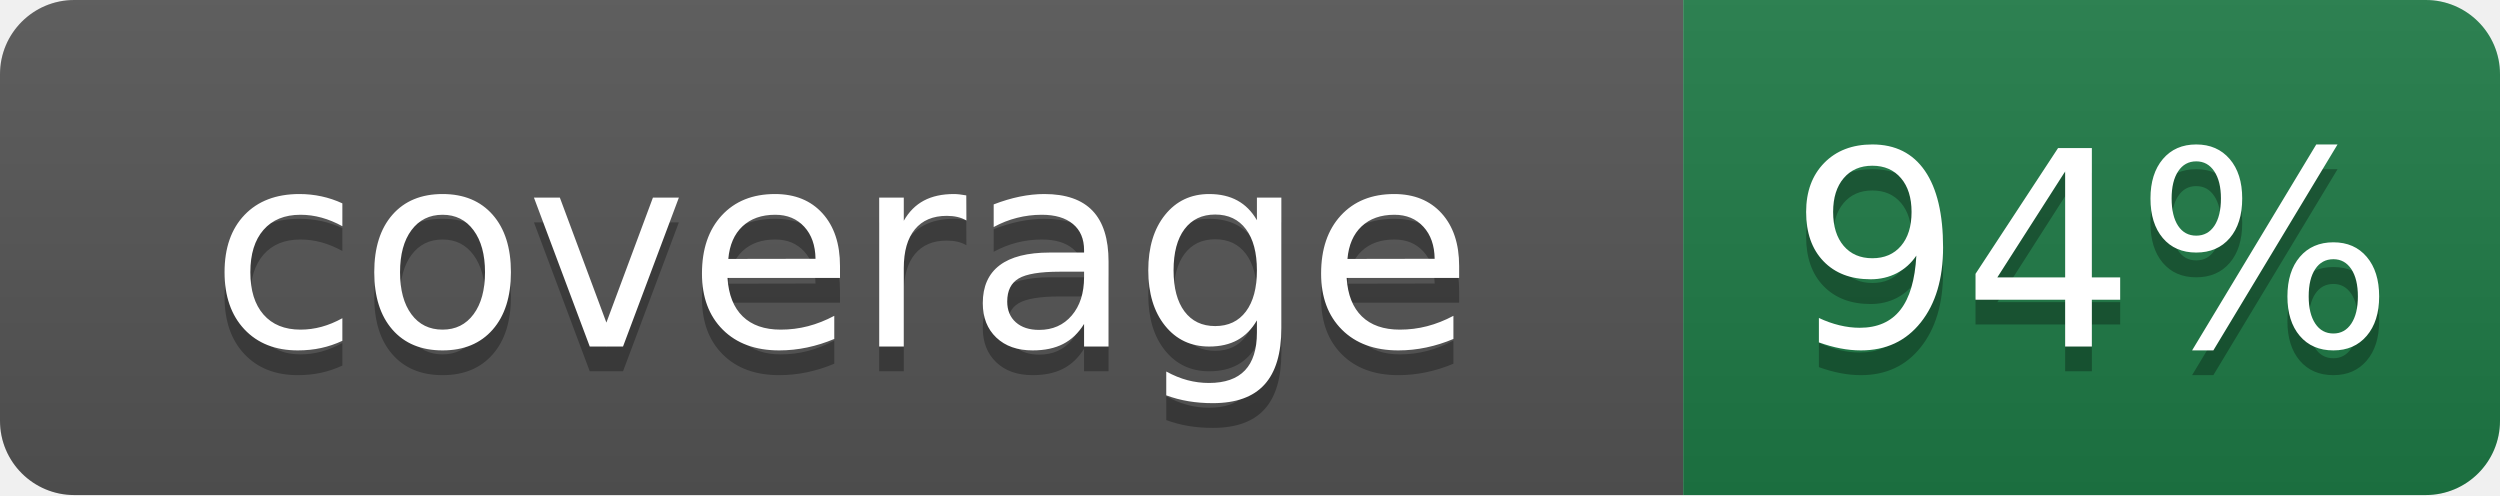
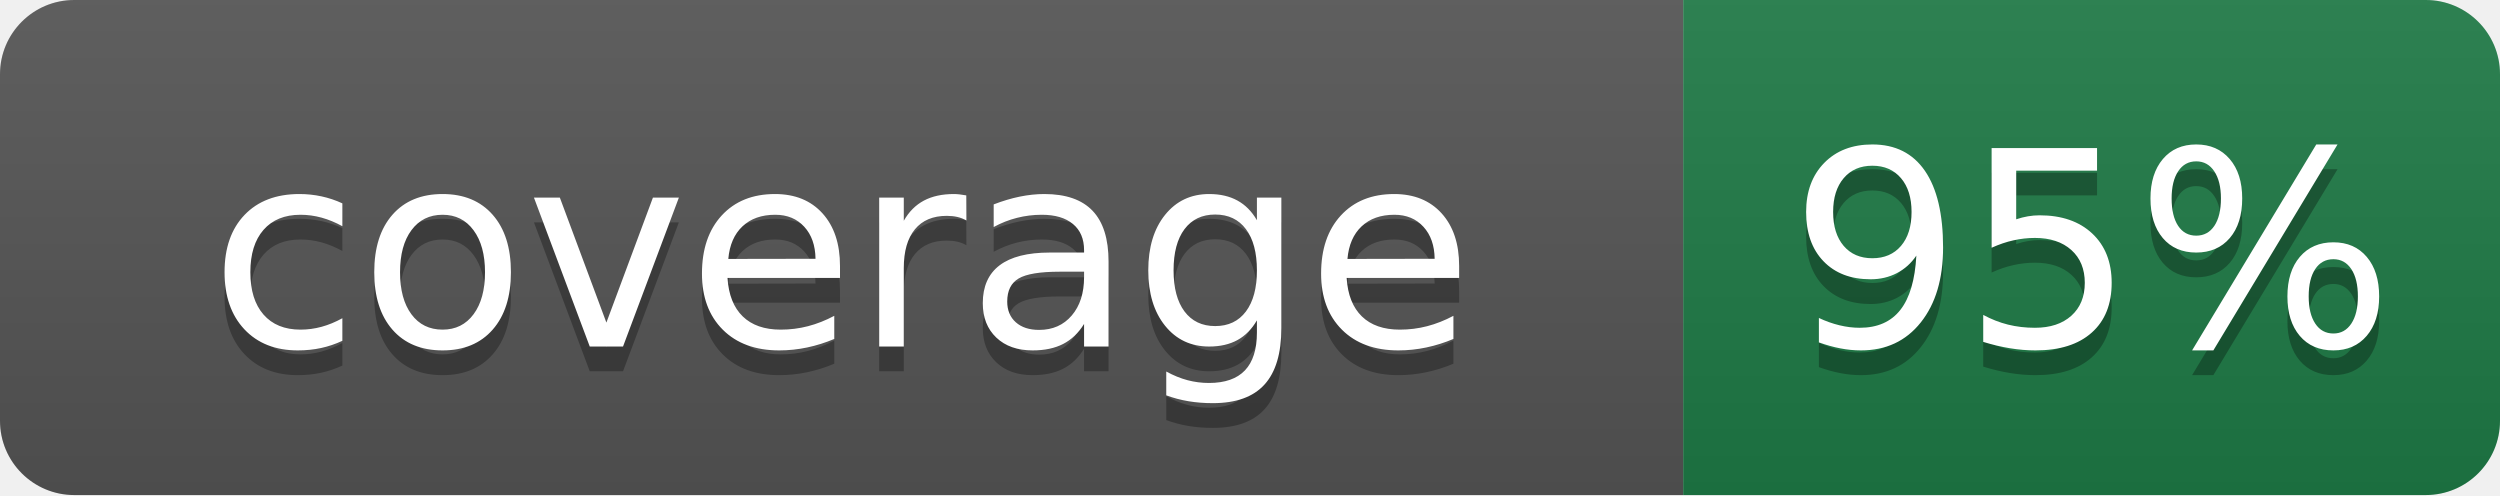
- <svg xmlns="http://www.w3.org/2000/svg" width="101" height="20" role="img" aria-label="coverage: 94%">
+ <svg xmlns="http://www.w3.org/2000/svg" width="101" height="20" role="img" aria-label="coverage: 95%">
  <linearGradient id="s" x2="0" y2="100%">
    <stop offset="0" stop-color="#bbb" stop-opacity=".1" />
    <stop offset="1" stop-opacity=".1" />
  </linearGradient>
  <clipPath id="r">
    <rect width="101" height="20" rx="3" fill="#fff" />
  </clipPath>
  <g clip-path="url(#r)">
    <rect width="68" height="20" fill="#555" />
    <rect x="68" width="33" height="20" fill="#1e7a46" />
    <rect width="101" height="20" fill="url(#s)" />
  </g>
  <g fill="#fff" text-anchor="middle" font-family="Verdana,Geneva,DejaVu Sans,sans-serif" font-size="110" text-rendering="geometricPrecision">
    <text aria-hidden="true" x="340" y="150" fill="#010101" fill-opacity=".3" transform="scale(.1)" textLength="560">coverage</text>
    <text x="340" y="140" transform="scale(.1)" textLength="560">coverage</text>
-     <text aria-hidden="true" x="845" y="150" fill="#010101" fill-opacity=".3" transform="scale(.1)" textLength="210">94%</text>
-     <text x="845" y="140" transform="scale(.1)" textLength="210">94%</text>
+     <text aria-hidden="true" x="845" y="150" fill="#010101" fill-opacity=".3" transform="scale(.1)" textLength="210">95%</text>
+     <text x="845" y="140" transform="scale(.1)" textLength="210">95%</text>
  </g>
</svg>
